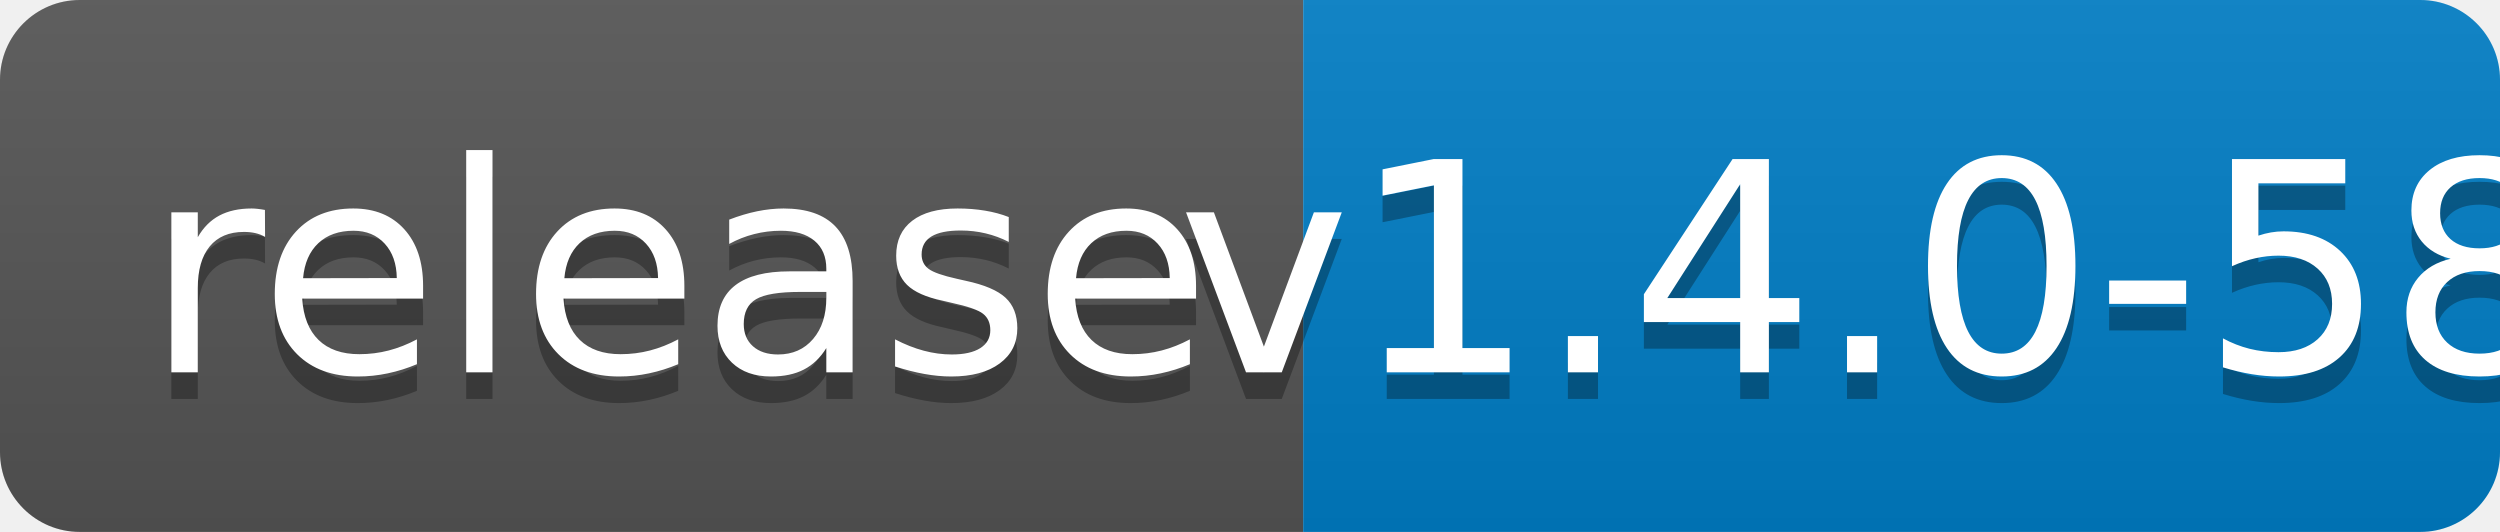
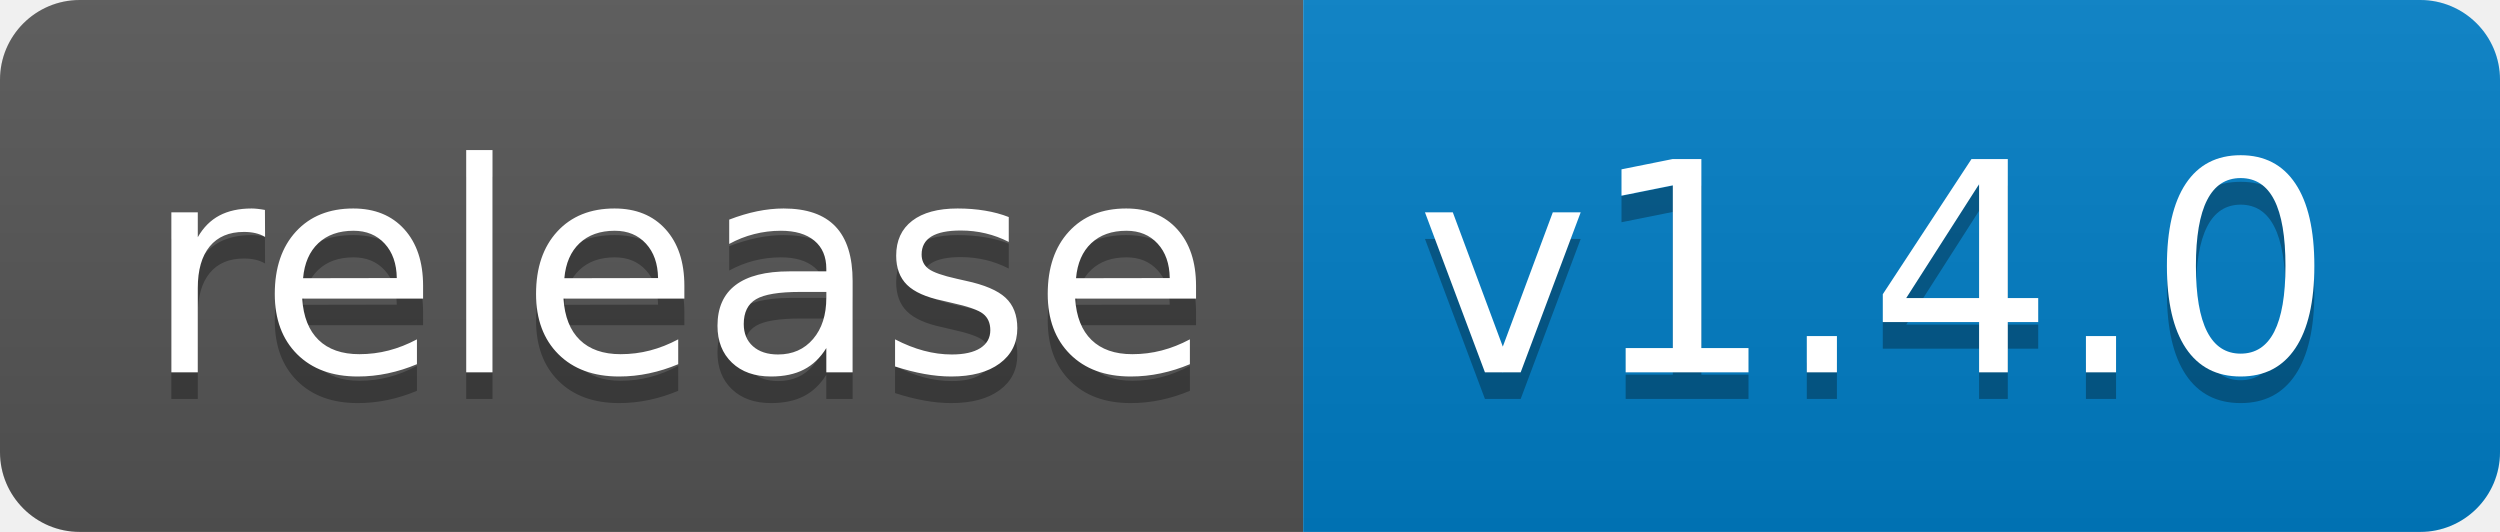
<svg xmlns="http://www.w3.org/2000/svg" width="94" height="20">
  <linearGradient id="b" x2="0" y2="100%">
    <stop offset="0" stop-color="#bbb" stop-opacity=".1" />
    <stop offset="1" stop-opacity=".1" />
  </linearGradient>
  <clipPath id="a">
    <rect width="94" height="20" rx="3" fill="#fff" />
  </clipPath>
  <g clip-path="url(#a)">
    <path fill="#555" d="M0 0h49v20H0z" />
    <path fill="#007ec6" d="M49 0h45v20H49z" />
    <path fill="url(#b)" d="M0 0h94v20H0z" />
  </g>
  <g fill="#fff" text-anchor="middle" font-family="DejaVu Sans,Verdana,Geneva,sans-serif" font-size="110">
    <text x="255" y="150" fill="#010101" fill-opacity=".3" transform="scale(.1)" textLength="390">release</text>
    <text x="255" y="140" transform="scale(.1)" textLength="390">release</text>
-     <text x="705" y="150" fill="#010101" fill-opacity=".3" transform="scale(.1)" textLength="350">v1.4.0-58</text>
-     <text x="705" y="140" transform="scale(.1)" textLength="350">v1.4.0-58</text>
+     <text x="705" y="150" fill="#010101" fill-opacity=".3" transform="scale(.1)" textLength="350">v1.4.0</text>
+     <text x="705" y="140" transform="scale(.1)" textLength="350">v1.4.0</text>
  </g>
</svg>
